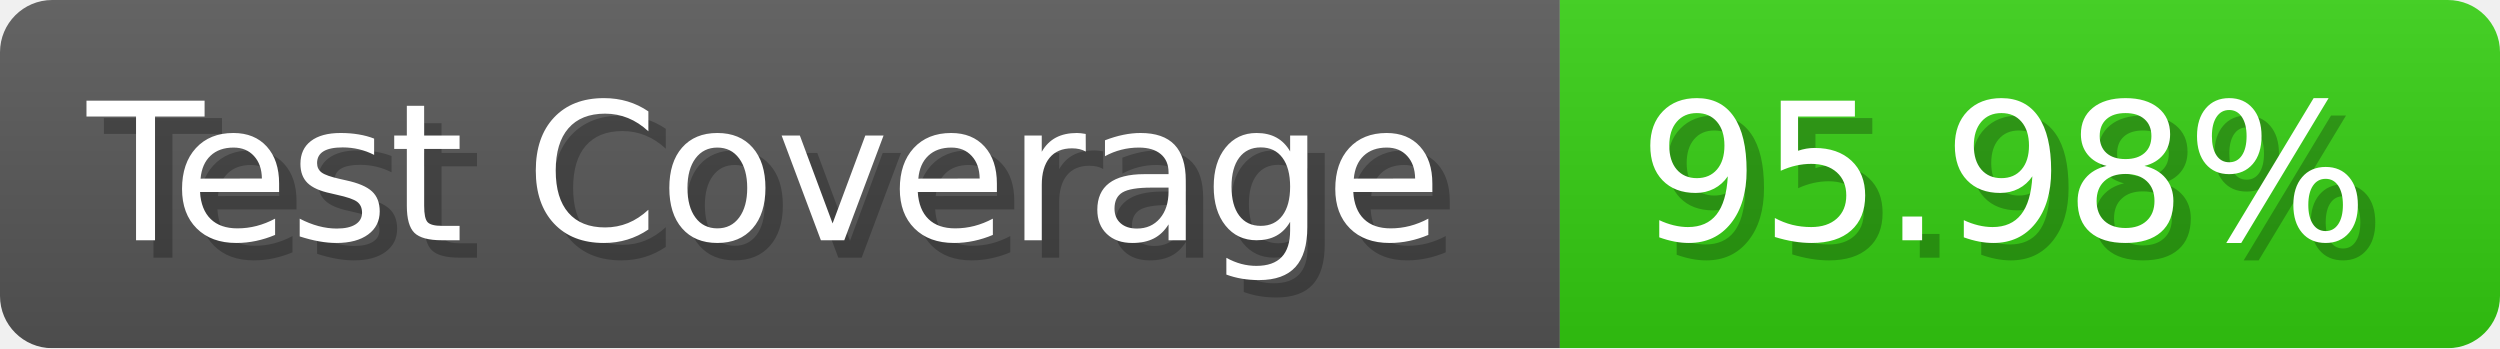
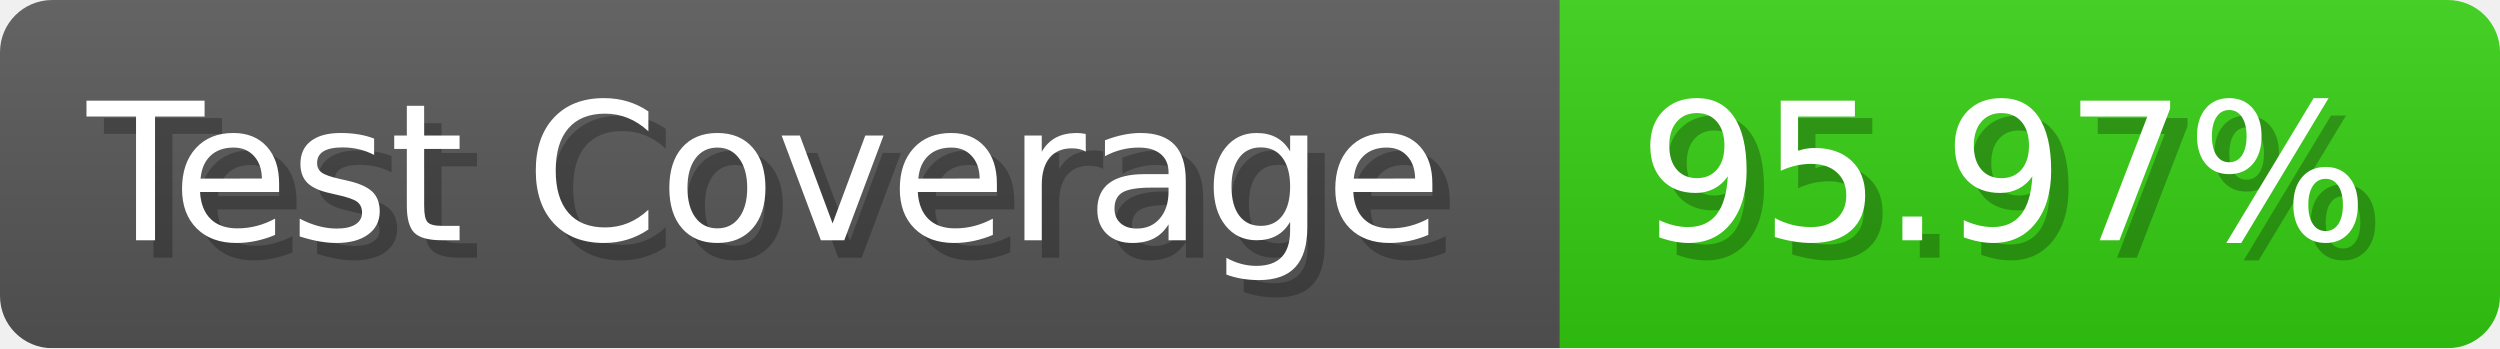
- <svg xmlns="http://www.w3.org/2000/svg" width="143.6" height="20" viewBox="0 0 1436 200" role="img" aria-label="Test Coverage: 95.98%">
+ <svg xmlns="http://www.w3.org/2000/svg" width="143.6" height="20" viewBox="0 0 1436 200" role="img" aria-label="Test Coverage: 95.97%">
  <linearGradient id="a" x2="0" y2="100%">
    <stop offset="0" stop-opacity=".1" stop-color="#EEE" />
    <stop offset="1" stop-opacity=".1" />
  </linearGradient>
  <mask id="m">
    <rect width="1436" height="200" rx="30" fill="#FFF" />
  </mask>
  <g mask="url(#m)">
    <rect width="896" height="200" fill="#555" />
    <rect width="540" height="200" fill="#3C1" x="896" />
    <rect width="1436" height="200" fill="url(#a)" />
  </g>
  <g aria-hidden="true" fill="#fff" text-anchor="start" font-family="Verdana,DejaVu Sans,sans-serif" font-size="110">
    <text x="60" y="148" textLength="796" fill="#000" opacity="0.25">Test Coverage</text>
    <text x="50" y="138" textLength="796">Test Coverage</text>
-     <text x="951" y="148" textLength="440" fill="#000" opacity="0.25">95.98%</text>
-     <text x="941" y="138" textLength="440">95.98%</text>
+     <text x="951" y="148" textLength="440" fill="#000" opacity="0.25">95.97%</text>
+     <text x="941" y="138" textLength="440">95.97%</text>
  </g>
</svg>
